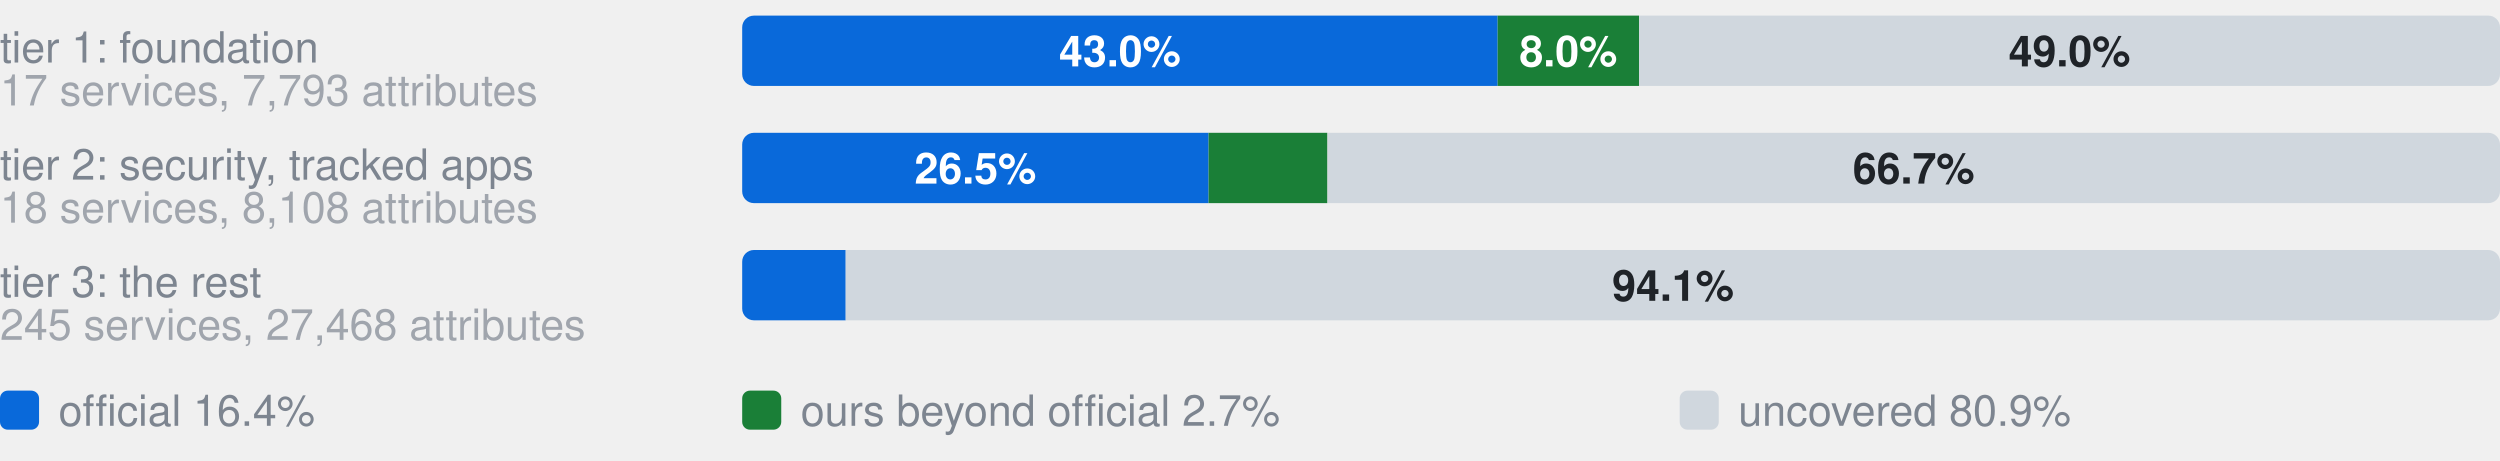
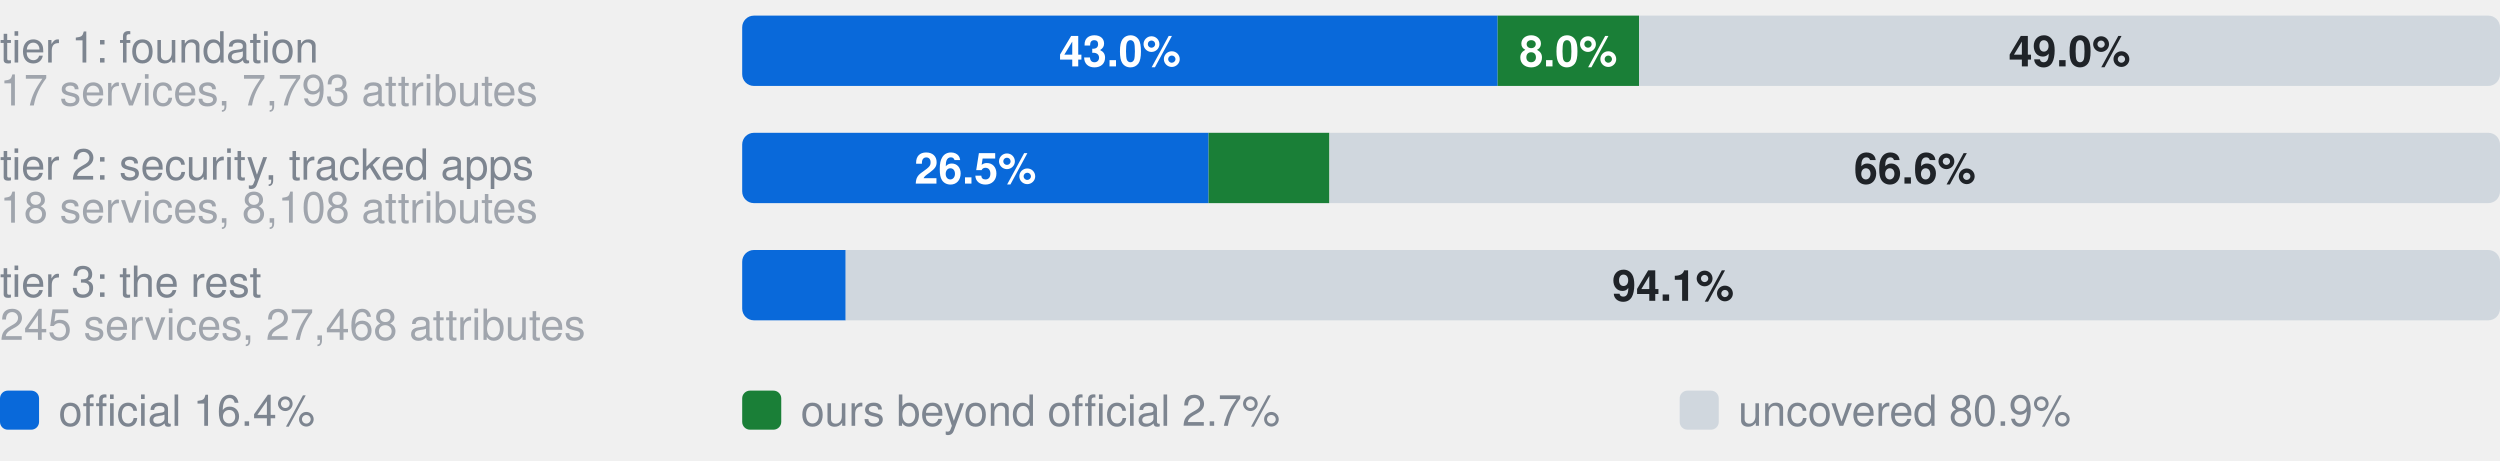
- <svg xmlns="http://www.w3.org/2000/svg" width="640" height="118" viewBox="0 0 640 118" role="img" aria-label="Coverage by tier. tier 1: foundation, 17 services, 7,793 attributes: 43.0% official, 8.0% ours beyond official, 49.0% uncovered, of 7793 attributes; tier 2: security, tracked apps, 18 services, 8,108 attributes: 26.5% official, 6.8% ours beyond official, 66.7% uncovered, of 8108 attributes; tier 3: the rest, 245 services, 27,468 attributes: 5.9% official, 0.0% ours beyond official, 94.1% uncovered, of 27468 attributes">
+ <svg xmlns="http://www.w3.org/2000/svg" width="640" height="118" viewBox="0 0 640 118" role="img" aria-label="Coverage by tier. tier 1: foundation, 17 services, 7,793 attributes: 43.0% official, 8.0% ours beyond official, 49.0% uncovered, of 7793 attributes; tier 2: security, tracked apps, 18 services, 8,108 attributes: 26.5% official, 6.9% ours beyond official, 66.6% uncovered, of 8108 attributes; tier 3: the rest, 245 services, 27,468 attributes: 5.9% official, 0.0% ours beyond official, 94.1% uncovered, of 27468 attributes">
  <style>text{font-family:-apple-system,BlinkMacSystemFont,"Segoe UI",Helvetica,Arial,sans-serif}.s{font-size:11px;font-weight:600}.t{font-size:11px;fill:#7d8590}.h{font-size:12px;font-weight:600;fill:#7d8590}</style>
  <text x="0" y="16.0" class="t">tier 1: foundation</text>
  <text x="0" y="27.0" class="t" opacity="0.7">17 services, 7,793 attributes</text>
  <clipPath id="g0">
    <rect x="190.0" y="4.0" width="450.0" height="18.0" rx="3" />
  </clipPath>
  <g clip-path="url(#g0)">
    <rect x="190.0" y="4.0" width="193.4" height="18.0" fill="#0969da" />
    <rect x="383.4" y="4.0" width="36.2" height="18.0" fill="#1a7f37" />
    <rect x="419.6" y="4.0" width="220.4" height="18.0" fill="#d0d7de" />
  </g>
  <text x="286.7" y="17.0" text-anchor="middle" fill="#fff" class="s">43.0%</text>
  <text x="401.5" y="17.0" text-anchor="middle" fill="#fff" class="s">8.0%</text>
  <text x="529.8" y="17.0" text-anchor="middle" fill="#1f2328" class="s">49.0%</text>
  <text x="0" y="46.0" class="t">tier 2: security, tracked apps</text>
  <text x="0" y="57.0" class="t" opacity="0.7">18 services, 8,108 attributes</text>
  <clipPath id="g1">
    <rect x="190.0" y="34.0" width="450.0" height="18.0" rx="3" />
  </clipPath>
  <g clip-path="url(#g1)">
    <rect x="190.0" y="34.0" width="119.4" height="18.0" fill="#0969da" />
-     <rect x="309.4" y="34.0" width="30.4" height="18.0" fill="#1a7f37" />
-     <rect x="339.9" y="34.0" width="300.1" height="18.0" fill="#d0d7de" />
+     <rect x="309.4" y="34.0" width="30.9" height="18.0" fill="#1a7f37" />
+     <rect x="340.4" y="34.0" width="299.6" height="18.0" fill="#d0d7de" />
  </g>
  <text x="249.7" y="47.0" text-anchor="middle" fill="#fff" class="s">26.5%</text>
-   <text x="489.9" y="47.0" text-anchor="middle" fill="#1f2328" class="s">66.7%</text>
+   <text x="490.2" y="47.0" text-anchor="middle" fill="#1f2328" class="s">66.6%</text>
  <text x="0" y="76.0" class="t">tier 3: the rest</text>
  <text x="0" y="87.0" class="t" opacity="0.7">245 services, 27,468 attributes</text>
  <clipPath id="g2">
    <rect x="190.0" y="64.0" width="450.0" height="18.0" rx="3" />
  </clipPath>
  <g clip-path="url(#g2)">
    <rect x="190.0" y="64.0" width="26.5" height="18.0" fill="#0969da" />
    <rect x="216.5" y="64.0" width="0.0" height="18.0" fill="#1a7f37" />
    <rect x="216.5" y="64.0" width="423.5" height="18.0" fill="#d0d7de" />
  </g>
  <text x="428.3" y="77.0" text-anchor="middle" fill="#1f2328" class="s">94.1%</text>
  <rect x="0" y="100" width="10" height="10" rx="2" fill="#0969da" />
  <text x="15" y="109" class="t">official 16.4%</text>
  <rect x="190" y="100" width="10" height="10" rx="2" fill="#1a7f37" />
  <text x="205" y="109" class="t">ours beyond official 2.7%</text>
  <rect x="430" y="100" width="10" height="10" rx="2" fill="#d0d7de" />
  <text x="445" y="109" class="t">uncovered 80.9%</text>
</svg>
